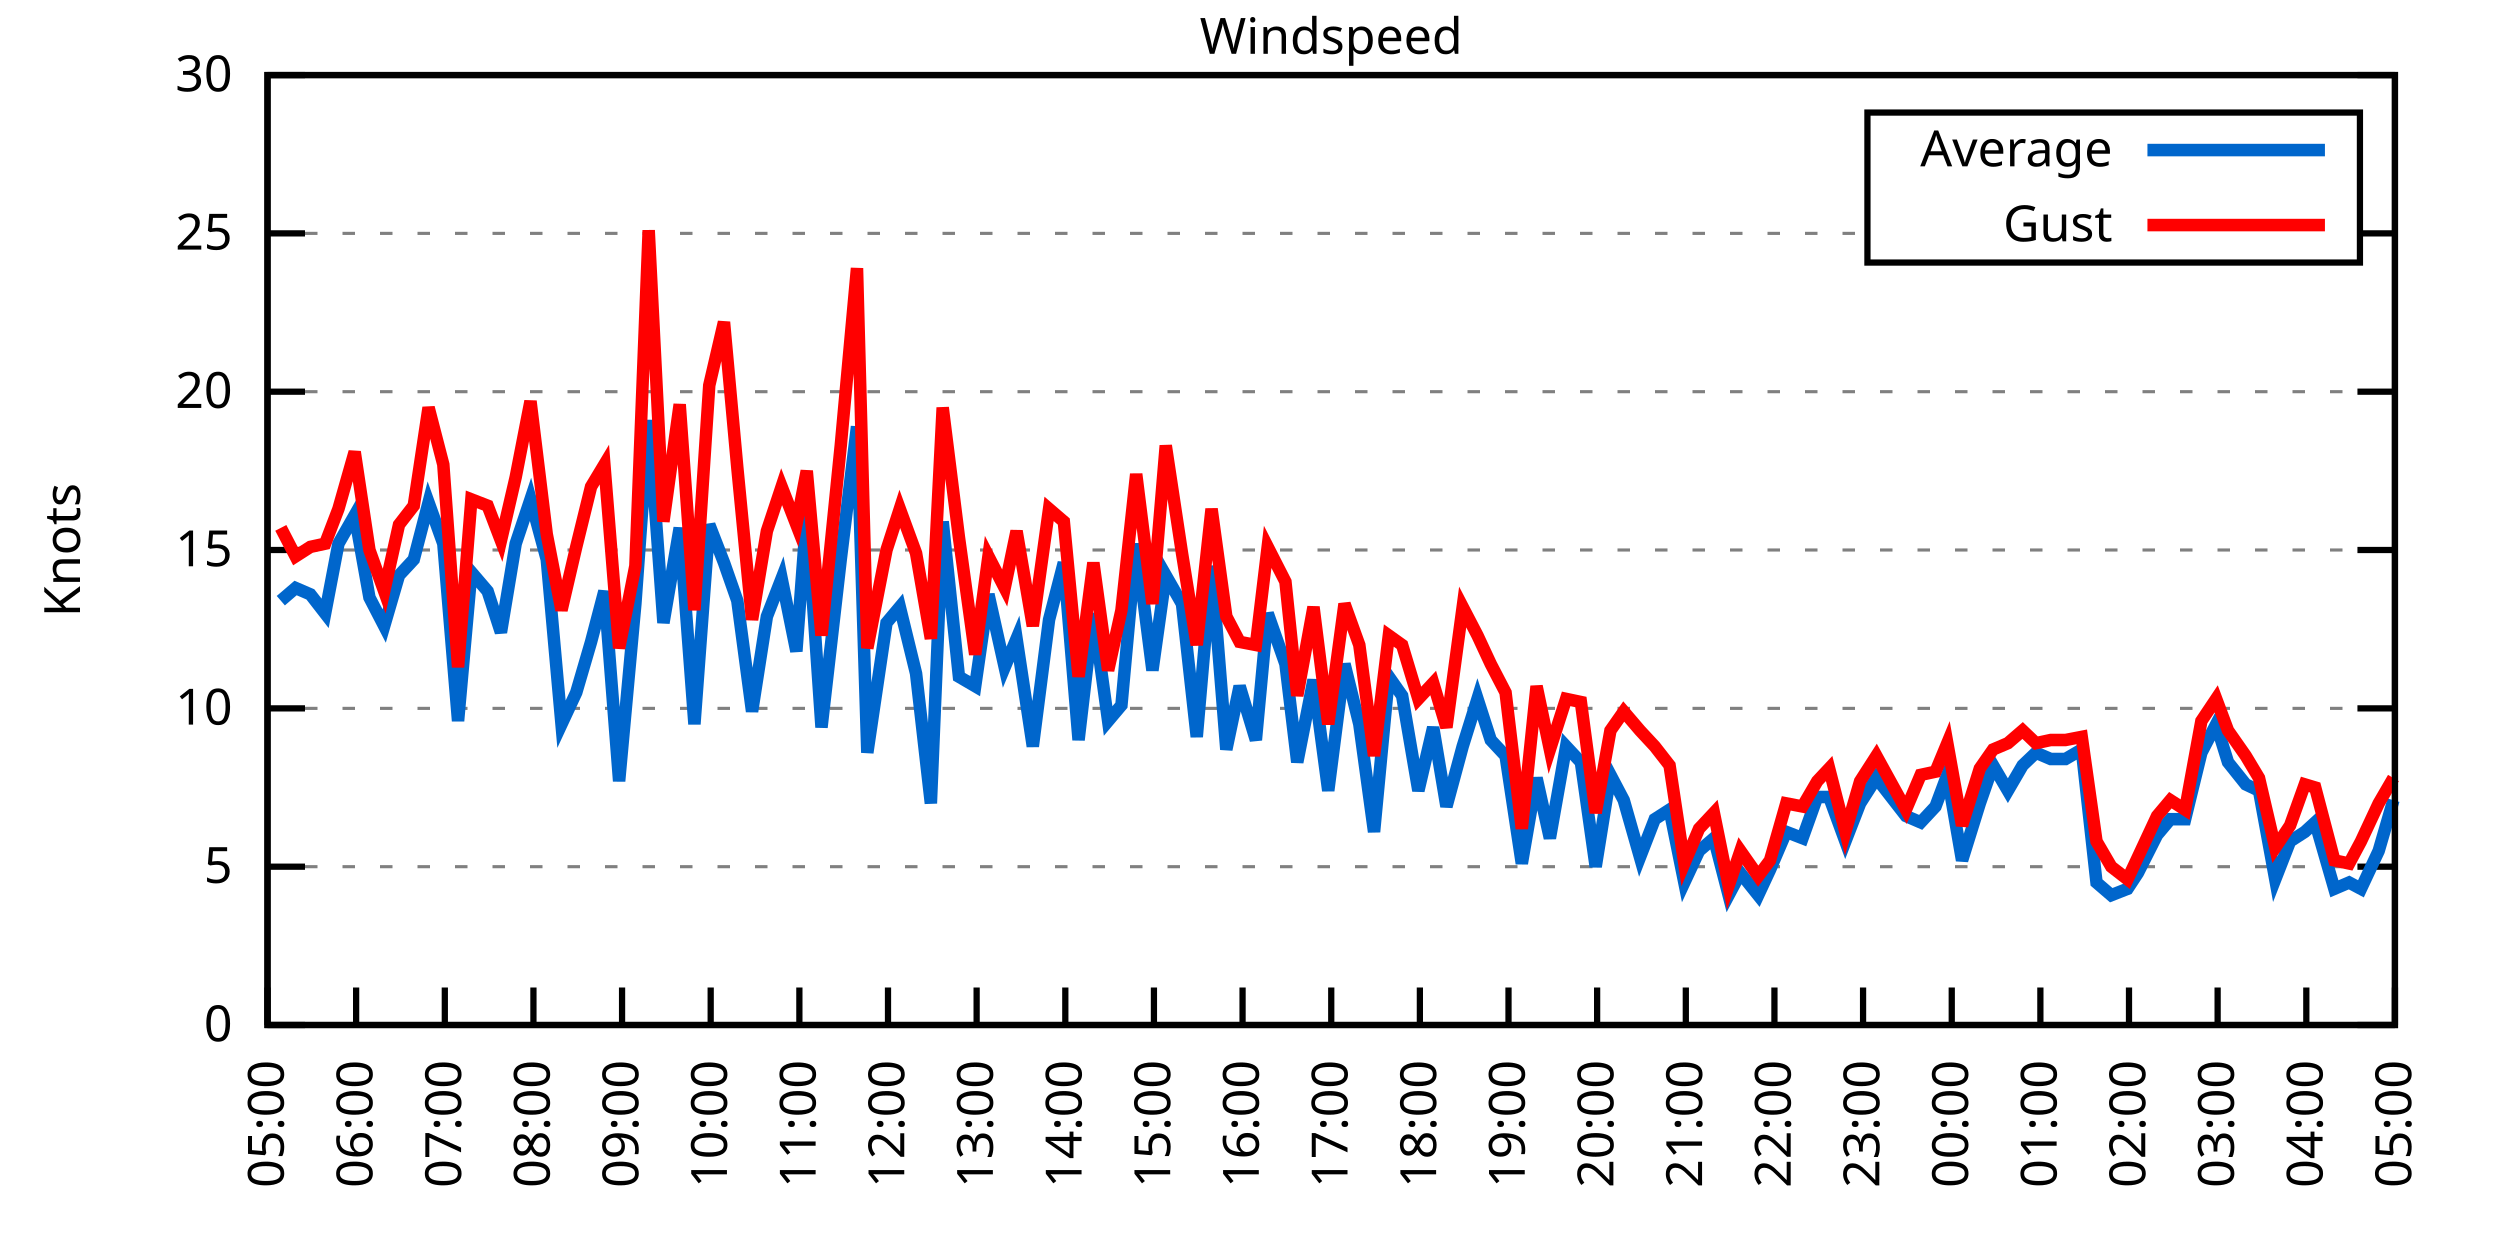
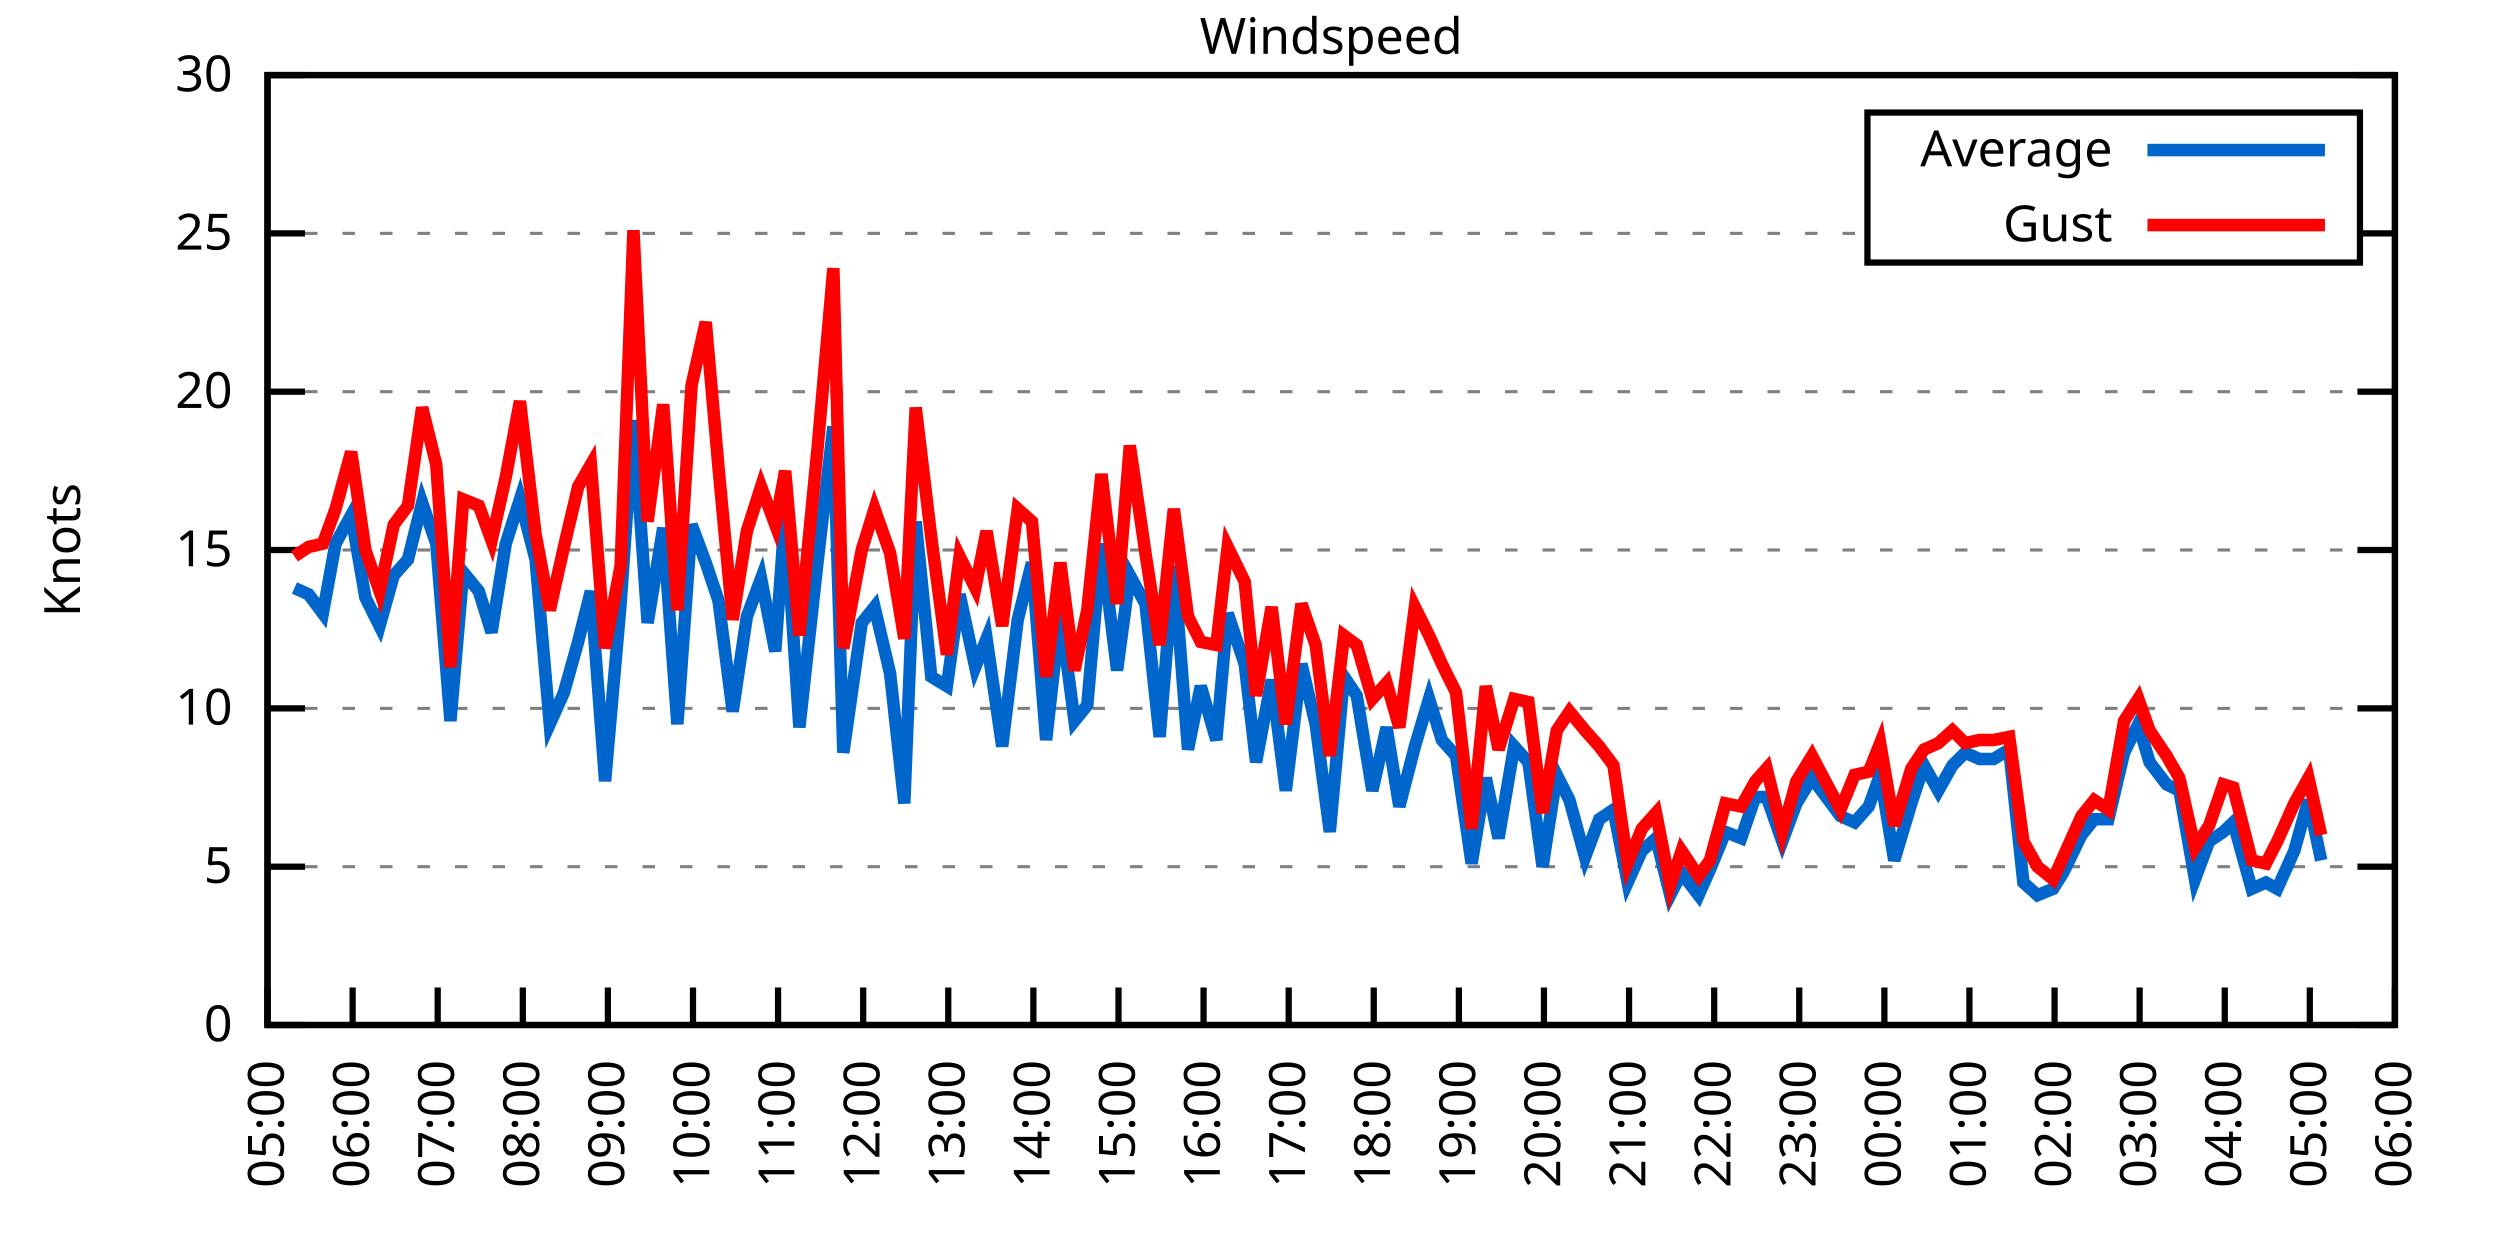
<svg xmlns="http://www.w3.org/2000/svg" xmlns:xlink="http://www.w3.org/1999/xlink" width="400" height="200" viewBox="0 0 400 200">
  <g id="gnuplot_canvas">
    <rect x="0" y="0" width="400" height="200" fill="none" />
    <defs>
      <circle id="gpDot" r="0.5" stroke-width="0.5" stroke="currentColor" />
      <path id="gpPt0" stroke-width="0.333" stroke="currentColor" d="M-1,0 h2 M0,-1 v2" />
      <path id="gpPt1" stroke-width="0.333" stroke="currentColor" d="M-1,-1 L1,1 M1,-1 L-1,1" />
      <path id="gpPt2" stroke-width="0.333" stroke="currentColor" d="M-1,0 L1,0 M0,-1 L0,1 M-1,-1 L1,1 M-1,1 L1,-1" />
      <rect id="gpPt3" stroke-width="0.333" stroke="currentColor" x="-1" y="-1" width="2" height="2" />
      <rect id="gpPt4" stroke-width="0.333" stroke="currentColor" fill="currentColor" x="-1" y="-1" width="2" height="2" />
      <circle id="gpPt5" stroke-width="0.333" stroke="currentColor" cx="0" cy="0" r="1" />
      <use xlink:href="#gpPt5" id="gpPt6" fill="currentColor" stroke="none" />
      <path id="gpPt7" stroke-width="0.333" stroke="currentColor" d="M0,-1.33 L-1.33,0.67 L1.33,0.67 z" />
      <use xlink:href="#gpPt7" id="gpPt8" fill="currentColor" stroke="none" />
      <use xlink:href="#gpPt7" id="gpPt9" stroke="currentColor" transform="rotate(180)" />
      <use xlink:href="#gpPt9" id="gpPt10" fill="currentColor" stroke="none" />
      <use xlink:href="#gpPt3" id="gpPt11" stroke="currentColor" transform="rotate(45)" />
      <use xlink:href="#gpPt11" id="gpPt12" fill="currentColor" stroke="none" />
      <path id="gpPt13" stroke-width="0.333" stroke="currentColor" d="M0,1.330 L1.265,0.411 L0.782,-1.067 L-0.782,-1.076 L-1.265,0.411 z" />
      <use xlink:href="#gpPt13" id="gpPt14" fill="currentColor" stroke="none" />
      <filter id="textbox" filterUnits="objectBoundingBox" x="0" y="0" height="1" width="1">
        <feFlood flood-color="white" flood-opacity="1" result="bgnd" />
        <feComposite in="SourceGraphic" in2="bgnd" operator="atop" />
      </filter>
      <filter id="greybox" filterUnits="objectBoundingBox" x="0" y="0" height="1" width="1">
        <feFlood flood-color="lightgrey" flood-opacity="1" result="grey" />
        <feComposite in="SourceGraphic" in2="grey" operator="atop" />
      </filter>
    </defs>
    <g fill="none" color="white" stroke="currentColor" stroke-width="1.00" stroke-linecap="butt" stroke-linejoin="miter">
</g>
    <g fill="none" color="black" stroke="currentColor" stroke-width="1.00" stroke-linecap="butt" stroke-linejoin="miter">
      <g stroke="none" shape-rendering="crispEdges">
        <polygon fill="rgb(255, 255, 255)" points="42.80,164.00 383.18,164.00 383.18,12.02 42.80,12.02 " />
      </g>
    </g>
    <g fill="none" color="black" stroke="currentColor" stroke-width="1.00" stroke-linecap="butt" stroke-linejoin="miter">
</g>
    <g fill="none" color="black" stroke="black" stroke-width="0.50" stroke-linecap="butt" stroke-linejoin="miter">
</g>
    <g fill="none" color="gray" stroke="currentColor" stroke-width="0.50" stroke-linecap="butt" stroke-linejoin="miter">
      <path stroke="gray" stroke-dasharray="2,4" class="gridline" d="M42.80,164.00 L383.19,164.00  " />
    </g>
    <g fill="none" color="gray" stroke="gray" stroke-width="1.00" stroke-linecap="butt" stroke-linejoin="miter">
</g>
    <g fill="none" color="black" stroke="currentColor" stroke-width="1.00" stroke-linecap="butt" stroke-linejoin="miter">
      <path stroke="black" d="M42.80,164.00 L48.80,164.00 M383.19,164.00 L377.19,164.00  " />
      <g transform="translate(37.20,166.60)" stroke="none" fill="black" font-family="Sans" font-size="8.00" text-anchor="end">
        <text>
          <tspan font-family="Sans"> 0</tspan>
        </text>
      </g>
    </g>
    <g fill="none" color="black" stroke="currentColor" stroke-width="1.00" stroke-linecap="butt" stroke-linejoin="miter">
</g>
    <g fill="none" color="black" stroke="black" stroke-width="0.50" stroke-linecap="butt" stroke-linejoin="miter">
</g>
    <g fill="none" color="gray" stroke="currentColor" stroke-width="0.50" stroke-linecap="butt" stroke-linejoin="miter">
      <path stroke="gray" stroke-dasharray="2,4" class="gridline" d="M42.80,138.67 L383.19,138.67  " />
    </g>
    <g fill="none" color="gray" stroke="gray" stroke-width="1.00" stroke-linecap="butt" stroke-linejoin="miter">
</g>
    <g fill="none" color="black" stroke="currentColor" stroke-width="1.00" stroke-linecap="butt" stroke-linejoin="miter">
      <path stroke="black" d="M42.80,138.67 L48.80,138.67 M383.19,138.67 L377.19,138.67  " />
      <g transform="translate(37.20,141.27)" stroke="none" fill="black" font-family="Sans" font-size="8.00" text-anchor="end">
        <text>
          <tspan font-family="Sans"> 5</tspan>
        </text>
      </g>
    </g>
    <g fill="none" color="black" stroke="currentColor" stroke-width="1.00" stroke-linecap="butt" stroke-linejoin="miter">
</g>
    <g fill="none" color="black" stroke="black" stroke-width="0.50" stroke-linecap="butt" stroke-linejoin="miter">
</g>
    <g fill="none" color="gray" stroke="currentColor" stroke-width="0.50" stroke-linecap="butt" stroke-linejoin="miter">
      <path stroke="gray" stroke-dasharray="2,4" class="gridline" d="M42.80,113.34 L383.19,113.34  " />
    </g>
    <g fill="none" color="gray" stroke="gray" stroke-width="1.00" stroke-linecap="butt" stroke-linejoin="miter">
</g>
    <g fill="none" color="black" stroke="currentColor" stroke-width="1.00" stroke-linecap="butt" stroke-linejoin="miter">
      <path stroke="black" d="M42.80,113.34 L48.80,113.34 M383.19,113.34 L377.19,113.34  " />
      <g transform="translate(37.20,115.94)" stroke="none" fill="black" font-family="Sans" font-size="8.00" text-anchor="end">
        <text>
          <tspan font-family="Sans"> 10</tspan>
        </text>
      </g>
    </g>
    <g fill="none" color="black" stroke="currentColor" stroke-width="1.00" stroke-linecap="butt" stroke-linejoin="miter">
</g>
    <g fill="none" color="black" stroke="black" stroke-width="0.50" stroke-linecap="butt" stroke-linejoin="miter">
</g>
    <g fill="none" color="gray" stroke="currentColor" stroke-width="0.50" stroke-linecap="butt" stroke-linejoin="miter">
      <path stroke="gray" stroke-dasharray="2,4" class="gridline" d="M42.80,88.00 L383.19,88.00  " />
    </g>
    <g fill="none" color="gray" stroke="gray" stroke-width="1.00" stroke-linecap="butt" stroke-linejoin="miter">
</g>
    <g fill="none" color="black" stroke="currentColor" stroke-width="1.00" stroke-linecap="butt" stroke-linejoin="miter">
      <path stroke="black" d="M42.80,88.00 L48.80,88.00 M383.19,88.00 L377.19,88.00  " />
      <g transform="translate(37.20,90.60)" stroke="none" fill="black" font-family="Sans" font-size="8.00" text-anchor="end">
        <text>
          <tspan font-family="Sans"> 15</tspan>
        </text>
      </g>
    </g>
    <g fill="none" color="black" stroke="currentColor" stroke-width="1.00" stroke-linecap="butt" stroke-linejoin="miter">
</g>
    <g fill="none" color="black" stroke="black" stroke-width="0.50" stroke-linecap="butt" stroke-linejoin="miter">
</g>
    <g fill="none" color="gray" stroke="currentColor" stroke-width="0.50" stroke-linecap="butt" stroke-linejoin="miter">
      <path stroke="gray" stroke-dasharray="2,4" class="gridline" d="M42.80,62.67 L383.19,62.67  " />
    </g>
    <g fill="none" color="gray" stroke="gray" stroke-width="1.00" stroke-linecap="butt" stroke-linejoin="miter">
</g>
    <g fill="none" color="black" stroke="currentColor" stroke-width="1.00" stroke-linecap="butt" stroke-linejoin="miter">
      <path stroke="black" d="M42.80,62.67 L48.80,62.67 M383.19,62.67 L377.19,62.67  " />
      <g transform="translate(37.20,65.27)" stroke="none" fill="black" font-family="Sans" font-size="8.00" text-anchor="end">
        <text>
          <tspan font-family="Sans"> 20</tspan>
        </text>
      </g>
    </g>
    <g fill="none" color="black" stroke="currentColor" stroke-width="1.00" stroke-linecap="butt" stroke-linejoin="miter">
</g>
    <g fill="none" color="black" stroke="black" stroke-width="0.50" stroke-linecap="butt" stroke-linejoin="miter">
</g>
    <g fill="none" color="gray" stroke="currentColor" stroke-width="0.50" stroke-linecap="butt" stroke-linejoin="miter">
      <path stroke="gray" stroke-dasharray="2,4" class="gridline" d="M42.80,37.34 L298.79,37.34 M377.59,37.34 L383.19,37.34  " />
    </g>
    <g fill="none" color="gray" stroke="gray" stroke-width="1.00" stroke-linecap="butt" stroke-linejoin="miter">
</g>
    <g fill="none" color="black" stroke="currentColor" stroke-width="1.00" stroke-linecap="butt" stroke-linejoin="miter">
      <path stroke="black" d="M42.80,37.34 L48.80,37.34 M383.19,37.34 L377.19,37.34  " />
      <g transform="translate(37.20,39.94)" stroke="none" fill="black" font-family="Sans" font-size="8.00" text-anchor="end">
        <text>
          <tspan font-family="Sans"> 25</tspan>
        </text>
      </g>
    </g>
    <g fill="none" color="black" stroke="currentColor" stroke-width="1.00" stroke-linecap="butt" stroke-linejoin="miter">
</g>
    <g fill="none" color="black" stroke="black" stroke-width="0.50" stroke-linecap="butt" stroke-linejoin="miter">
</g>
    <g fill="none" color="gray" stroke="currentColor" stroke-width="0.50" stroke-linecap="butt" stroke-linejoin="miter">
      <path stroke="gray" stroke-dasharray="2,4" class="gridline" d="M42.80,12.01 L383.19,12.01  " />
    </g>
    <g fill="none" color="gray" stroke="gray" stroke-width="1.00" stroke-linecap="butt" stroke-linejoin="miter">
</g>
    <g fill="none" color="black" stroke="currentColor" stroke-width="1.00" stroke-linecap="butt" stroke-linejoin="miter">
      <path stroke="black" d="M42.80,12.01 L48.80,12.01 M383.19,12.01 L377.19,12.01  " />
      <g transform="translate(37.20,14.61)" stroke="none" fill="black" font-family="Sans" font-size="8.00" text-anchor="end">
        <text>
          <tspan font-family="Sans"> 30</tspan>
        </text>
      </g>
    </g>
    <g fill="none" color="black" stroke="currentColor" stroke-width="1.00" stroke-linecap="butt" stroke-linejoin="miter">
      <path stroke="black" d="M42.80,164.00 L42.80,158.00  " />
      <g transform="translate(45.40,169.60) rotate(270.00)" stroke="none" fill="black" font-family="Sans" font-size="8.00" text-anchor="end">
        <text>
          <tspan font-family="Sans">05:00</tspan>
        </text>
      </g>
    </g>
    <g fill="none" color="black" stroke="currentColor" stroke-width="1.00" stroke-linecap="butt" stroke-linejoin="miter">
-       <path stroke="black" d="M56.98,164.00 L56.98,158.00  " />
-       <g transform="translate(59.58,169.60) rotate(270.00)" stroke="none" fill="black" font-family="Sans" font-size="8.00" text-anchor="end">
+       <path stroke="black" d="M56.42,164.00 L56.42,158.00  " />
+       <g transform="translate(59.02,169.60) rotate(270.00)" stroke="none" fill="black" font-family="Sans" font-size="8.00" text-anchor="end">
        <text>
          <tspan font-family="Sans">06:00</tspan>
        </text>
      </g>
    </g>
    <g fill="none" color="black" stroke="currentColor" stroke-width="1.00" stroke-linecap="butt" stroke-linejoin="miter">
-       <path stroke="black" d="M71.17,164.00 L71.17,158.00  " />
-       <g transform="translate(73.77,169.60) rotate(270.00)" stroke="none" fill="black" font-family="Sans" font-size="8.00" text-anchor="end">
+       <path stroke="black" d="M70.03,164.00 L70.03,158.00  " />
+       <g transform="translate(72.63,169.60) rotate(270.00)" stroke="none" fill="black" font-family="Sans" font-size="8.00" text-anchor="end">
        <text>
          <tspan font-family="Sans">07:00</tspan>
        </text>
      </g>
    </g>
    <g fill="none" color="black" stroke="currentColor" stroke-width="1.00" stroke-linecap="butt" stroke-linejoin="miter">
-       <path stroke="black" d="M85.35,164.00 L85.35,158.00  " />
-       <g transform="translate(87.95,169.60) rotate(270.00)" stroke="none" fill="black" font-family="Sans" font-size="8.00" text-anchor="end">
+       <path stroke="black" d="M83.65,164.00 L83.65,158.00  " />
+       <g transform="translate(86.25,169.60) rotate(270.00)" stroke="none" fill="black" font-family="Sans" font-size="8.00" text-anchor="end">
        <text>
          <tspan font-family="Sans">08:00</tspan>
        </text>
      </g>
    </g>
    <g fill="none" color="black" stroke="currentColor" stroke-width="1.00" stroke-linecap="butt" stroke-linejoin="miter">
-       <path stroke="black" d="M99.53,164.00 L99.53,158.00  " />
-       <g transform="translate(102.13,169.60) rotate(270.00)" stroke="none" fill="black" font-family="Sans" font-size="8.00" text-anchor="end">
+       <path stroke="black" d="M97.26,164.00 L97.26,158.00  " />
+       <g transform="translate(99.86,169.60) rotate(270.00)" stroke="none" fill="black" font-family="Sans" font-size="8.00" text-anchor="end">
        <text>
          <tspan font-family="Sans">09:00</tspan>
        </text>
      </g>
    </g>
    <g fill="none" color="black" stroke="currentColor" stroke-width="1.00" stroke-linecap="butt" stroke-linejoin="miter">
-       <path stroke="black" d="M113.71,164.00 L113.71,158.00  " />
-       <g transform="translate(116.31,169.60) rotate(270.00)" stroke="none" fill="black" font-family="Sans" font-size="8.00" text-anchor="end">
+       <path stroke="black" d="M110.88,164.00 L110.88,158.00  " />
+       <g transform="translate(113.48,169.60) rotate(270.00)" stroke="none" fill="black" font-family="Sans" font-size="8.00" text-anchor="end">
        <text>
          <tspan font-family="Sans">10:00</tspan>
        </text>
      </g>
    </g>
    <g fill="none" color="black" stroke="currentColor" stroke-width="1.00" stroke-linecap="butt" stroke-linejoin="miter">
-       <path stroke="black" d="M127.90,164.00 L127.90,158.00  " />
-       <g transform="translate(130.50,169.60) rotate(270.00)" stroke="none" fill="black" font-family="Sans" font-size="8.00" text-anchor="end">
+       <path stroke="black" d="M124.49,164.00 L124.49,158.00  " />
+       <g transform="translate(127.09,169.60) rotate(270.00)" stroke="none" fill="black" font-family="Sans" font-size="8.00" text-anchor="end">
        <text>
          <tspan font-family="Sans">11:00</tspan>
        </text>
      </g>
    </g>
    <g fill="none" color="black" stroke="currentColor" stroke-width="1.00" stroke-linecap="butt" stroke-linejoin="miter">
-       <path stroke="black" d="M142.08,164.00 L142.08,158.00  " />
-       <g transform="translate(144.68,169.60) rotate(270.00)" stroke="none" fill="black" font-family="Sans" font-size="8.00" text-anchor="end">
+       <path stroke="black" d="M138.11,164.00 L138.11,158.00  " />
+       <g transform="translate(140.71,169.60) rotate(270.00)" stroke="none" fill="black" font-family="Sans" font-size="8.00" text-anchor="end">
        <text>
          <tspan font-family="Sans">12:00</tspan>
        </text>
      </g>
    </g>
    <g fill="none" color="black" stroke="currentColor" stroke-width="1.00" stroke-linecap="butt" stroke-linejoin="miter">
-       <path stroke="black" d="M156.26,164.00 L156.26,158.00  " />
-       <g transform="translate(158.86,169.60) rotate(270.00)" stroke="none" fill="black" font-family="Sans" font-size="8.00" text-anchor="end">
+       <path stroke="black" d="M151.72,164.00 L151.72,158.00  " />
+       <g transform="translate(154.32,169.60) rotate(270.00)" stroke="none" fill="black" font-family="Sans" font-size="8.00" text-anchor="end">
        <text>
          <tspan font-family="Sans">13:00</tspan>
        </text>
      </g>
    </g>
    <g fill="none" color="black" stroke="currentColor" stroke-width="1.00" stroke-linecap="butt" stroke-linejoin="miter">
-       <path stroke="black" d="M170.45,164.00 L170.45,158.00  " />
-       <g transform="translate(173.05,169.60) rotate(270.00)" stroke="none" fill="black" font-family="Sans" font-size="8.00" text-anchor="end">
+       <path stroke="black" d="M165.34,164.00 L165.34,158.00  " />
+       <g transform="translate(167.94,169.60) rotate(270.00)" stroke="none" fill="black" font-family="Sans" font-size="8.00" text-anchor="end">
        <text>
          <tspan font-family="Sans">14:00</tspan>
        </text>
      </g>
    </g>
    <g fill="none" color="black" stroke="currentColor" stroke-width="1.00" stroke-linecap="butt" stroke-linejoin="miter">
-       <path stroke="black" d="M184.63,164.00 L184.63,158.00  " />
-       <g transform="translate(187.23,169.60) rotate(270.00)" stroke="none" fill="black" font-family="Sans" font-size="8.00" text-anchor="end">
+       <path stroke="black" d="M178.96,164.00 L178.96,158.00  " />
+       <g transform="translate(181.56,169.60) rotate(270.00)" stroke="none" fill="black" font-family="Sans" font-size="8.00" text-anchor="end">
        <text>
          <tspan font-family="Sans">15:00</tspan>
        </text>
      </g>
    </g>
    <g fill="none" color="black" stroke="currentColor" stroke-width="1.00" stroke-linecap="butt" stroke-linejoin="miter">
-       <path stroke="black" d="M198.81,164.00 L198.81,158.00  " />
-       <g transform="translate(201.41,169.60) rotate(270.00)" stroke="none" fill="black" font-family="Sans" font-size="8.00" text-anchor="end">
+       <path stroke="black" d="M192.57,164.00 L192.57,158.00  " />
+       <g transform="translate(195.17,169.60) rotate(270.00)" stroke="none" fill="black" font-family="Sans" font-size="8.00" text-anchor="end">
        <text>
          <tspan font-family="Sans">16:00</tspan>
        </text>
      </g>
    </g>
    <g fill="none" color="black" stroke="currentColor" stroke-width="1.00" stroke-linecap="butt" stroke-linejoin="miter">
-       <path stroke="black" d="M213.00,164.00 L213.00,158.00  " />
-       <g transform="translate(215.60,169.60) rotate(270.00)" stroke="none" fill="black" font-family="Sans" font-size="8.00" text-anchor="end">
+       <path stroke="black" d="M206.19,164.00 L206.19,158.00  " />
+       <g transform="translate(208.79,169.60) rotate(270.00)" stroke="none" fill="black" font-family="Sans" font-size="8.00" text-anchor="end">
        <text>
          <tspan font-family="Sans">17:00</tspan>
        </text>
      </g>
    </g>
    <g fill="none" color="black" stroke="currentColor" stroke-width="1.00" stroke-linecap="butt" stroke-linejoin="miter">
-       <path stroke="black" d="M227.18,164.00 L227.18,158.00  " />
-       <g transform="translate(229.78,169.60) rotate(270.00)" stroke="none" fill="black" font-family="Sans" font-size="8.00" text-anchor="end">
+       <path stroke="black" d="M219.80,164.00 L219.80,158.00  " />
+       <g transform="translate(222.40,169.60) rotate(270.00)" stroke="none" fill="black" font-family="Sans" font-size="8.00" text-anchor="end">
        <text>
          <tspan font-family="Sans">18:00</tspan>
        </text>
      </g>
    </g>
    <g fill="none" color="black" stroke="currentColor" stroke-width="1.00" stroke-linecap="butt" stroke-linejoin="miter">
-       <path stroke="black" d="M241.36,164.00 L241.36,158.00  " />
-       <g transform="translate(243.96,169.60) rotate(270.00)" stroke="none" fill="black" font-family="Sans" font-size="8.00" text-anchor="end">
+       <path stroke="black" d="M233.42,164.00 L233.42,158.00  " />
+       <g transform="translate(236.02,169.60) rotate(270.00)" stroke="none" fill="black" font-family="Sans" font-size="8.00" text-anchor="end">
        <text>
          <tspan font-family="Sans">19:00</tspan>
        </text>
      </g>
    </g>
    <g fill="none" color="black" stroke="currentColor" stroke-width="1.00" stroke-linecap="butt" stroke-linejoin="miter">
-       <path stroke="black" d="M255.54,164.00 L255.54,158.00  " />
-       <g transform="translate(258.14,169.60) rotate(270.00)" stroke="none" fill="black" font-family="Sans" font-size="8.00" text-anchor="end">
+       <path stroke="black" d="M247.03,164.00 L247.03,158.00  " />
+       <g transform="translate(249.63,169.60) rotate(270.00)" stroke="none" fill="black" font-family="Sans" font-size="8.00" text-anchor="end">
        <text>
          <tspan font-family="Sans">20:00</tspan>
        </text>
      </g>
    </g>
    <g fill="none" color="black" stroke="currentColor" stroke-width="1.00" stroke-linecap="butt" stroke-linejoin="miter">
-       <path stroke="black" d="M269.73,164.00 L269.73,158.00  " />
-       <g transform="translate(272.33,169.60) rotate(270.00)" stroke="none" fill="black" font-family="Sans" font-size="8.00" text-anchor="end">
+       <path stroke="black" d="M260.65,164.00 L260.65,158.00  " />
+       <g transform="translate(263.25,169.60) rotate(270.00)" stroke="none" fill="black" font-family="Sans" font-size="8.00" text-anchor="end">
        <text>
          <tspan font-family="Sans">21:00</tspan>
        </text>
      </g>
    </g>
    <g fill="none" color="black" stroke="currentColor" stroke-width="1.00" stroke-linecap="butt" stroke-linejoin="miter">
-       <path stroke="black" d="M283.91,164.00 L283.91,158.00  " />
-       <g transform="translate(286.51,169.60) rotate(270.00)" stroke="none" fill="black" font-family="Sans" font-size="8.00" text-anchor="end">
+       <path stroke="black" d="M274.27,164.00 L274.27,158.00  " />
+       <g transform="translate(276.87,169.60) rotate(270.00)" stroke="none" fill="black" font-family="Sans" font-size="8.00" text-anchor="end">
        <text>
          <tspan font-family="Sans">22:00</tspan>
        </text>
      </g>
    </g>
    <g fill="none" color="black" stroke="currentColor" stroke-width="1.00" stroke-linecap="butt" stroke-linejoin="miter">
-       <path stroke="black" d="M298.09,164.00 L298.09,158.00  " />
-       <g transform="translate(300.69,169.60) rotate(270.00)" stroke="none" fill="black" font-family="Sans" font-size="8.00" text-anchor="end">
+       <path stroke="black" d="M287.88,164.00 L287.88,158.00  " />
+       <g transform="translate(290.48,169.60) rotate(270.00)" stroke="none" fill="black" font-family="Sans" font-size="8.00" text-anchor="end">
        <text>
          <tspan font-family="Sans">23:00</tspan>
        </text>
      </g>
    </g>
    <g fill="none" color="black" stroke="currentColor" stroke-width="1.00" stroke-linecap="butt" stroke-linejoin="miter">
-       <path stroke="black" d="M312.28,164.00 L312.28,158.00  " />
-       <g transform="translate(314.88,169.60) rotate(270.00)" stroke="none" fill="black" font-family="Sans" font-size="8.00" text-anchor="end">
+       <path stroke="black" d="M301.50,164.00 L301.50,158.00  " />
+       <g transform="translate(304.10,169.60) rotate(270.00)" stroke="none" fill="black" font-family="Sans" font-size="8.00" text-anchor="end">
        <text>
          <tspan font-family="Sans">00:00</tspan>
        </text>
      </g>
    </g>
    <g fill="none" color="black" stroke="currentColor" stroke-width="1.00" stroke-linecap="butt" stroke-linejoin="miter">
-       <path stroke="black" d="M326.46,164.00 L326.46,158.00  " />
-       <g transform="translate(329.06,169.60) rotate(270.00)" stroke="none" fill="black" font-family="Sans" font-size="8.00" text-anchor="end">
+       <path stroke="black" d="M315.11,164.00 L315.11,158.00  " />
+       <g transform="translate(317.71,169.60) rotate(270.00)" stroke="none" fill="black" font-family="Sans" font-size="8.00" text-anchor="end">
        <text>
          <tspan font-family="Sans">01:00</tspan>
        </text>
      </g>
    </g>
    <g fill="none" color="black" stroke="currentColor" stroke-width="1.00" stroke-linecap="butt" stroke-linejoin="miter">
-       <path stroke="black" d="M340.64,164.00 L340.64,158.00  " />
-       <g transform="translate(343.24,169.60) rotate(270.00)" stroke="none" fill="black" font-family="Sans" font-size="8.00" text-anchor="end">
+       <path stroke="black" d="M328.73,164.00 L328.73,158.00  " />
+       <g transform="translate(331.33,169.60) rotate(270.00)" stroke="none" fill="black" font-family="Sans" font-size="8.00" text-anchor="end">
        <text>
          <tspan font-family="Sans">02:00</tspan>
        </text>
      </g>
    </g>
    <g fill="none" color="black" stroke="currentColor" stroke-width="1.00" stroke-linecap="butt" stroke-linejoin="miter">
-       <path stroke="black" d="M354.82,164.00 L354.82,158.00  " />
-       <g transform="translate(357.42,169.60) rotate(270.00)" stroke="none" fill="black" font-family="Sans" font-size="8.00" text-anchor="end">
+       <path stroke="black" d="M342.34,164.00 L342.34,158.00  " />
+       <g transform="translate(344.94,169.60) rotate(270.00)" stroke="none" fill="black" font-family="Sans" font-size="8.00" text-anchor="end">
        <text>
          <tspan font-family="Sans">03:00</tspan>
        </text>
      </g>
    </g>
    <g fill="none" color="black" stroke="currentColor" stroke-width="1.00" stroke-linecap="butt" stroke-linejoin="miter">
-       <path stroke="black" d="M369.01,164.00 L369.01,158.00  " />
-       <g transform="translate(371.61,169.60) rotate(270.00)" stroke="none" fill="black" font-family="Sans" font-size="8.00" text-anchor="end">
+       <path stroke="black" d="M355.96,164.00 L355.96,158.00  " />
+       <g transform="translate(358.56,169.60) rotate(270.00)" stroke="none" fill="black" font-family="Sans" font-size="8.00" text-anchor="end">
        <text>
          <tspan font-family="Sans">04:00</tspan>
+         </text>
+       </g>
+     </g>
+     <g fill="none" color="black" stroke="currentColor" stroke-width="1.00" stroke-linecap="butt" stroke-linejoin="miter">
+       <path stroke="black" d="M369.57,164.00 L369.57,158.00  " />
+       <g transform="translate(372.17,169.60) rotate(270.00)" stroke="none" fill="black" font-family="Sans" font-size="8.00" text-anchor="end">
+         <text>
+           <tspan font-family="Sans">05:00</tspan>
        </text>
      </g>
    </g>
    <g fill="none" color="black" stroke="currentColor" stroke-width="1.00" stroke-linecap="butt" stroke-linejoin="miter">
      <path stroke="black" d="M383.19,164.00 L383.19,158.00  " />
      <g transform="translate(385.79,169.60) rotate(270.00)" stroke="none" fill="black" font-family="Sans" font-size="8.00" text-anchor="end">
        <text>
-           <tspan font-family="Sans">05:00</tspan>
+           <tspan font-family="Sans">06:00</tspan>
        </text>
      </g>
    </g>
    <g fill="none" color="black" stroke="currentColor" stroke-width="1.00" stroke-linecap="butt" stroke-linejoin="miter">
</g>
    <g fill="none" color="black" stroke="currentColor" stroke-width="1.00" stroke-linecap="butt" stroke-linejoin="miter">
      <path stroke="black" d="M42.80,12.01 L42.80,164.00 L383.19,164.00 L383.19,12.01 L42.80,12.01 Z  " />
    </g>
    <g fill="none" color="black" stroke="currentColor" stroke-width="1.00" stroke-linecap="butt" stroke-linejoin="miter">
</g>
    <g fill="none" color="black" stroke="currentColor" stroke-width="1.00" stroke-linecap="butt" stroke-linejoin="miter">
      <path stroke="black" d="M298.79,42.01 L298.79,18.01 L377.59,18.01 L377.59,42.01 L298.79,42.01 Z  " />
    </g>
    <g id="Windspeed_plot_1">
      <g fill="none" color="white" stroke="black" stroke-width="2.00" stroke-linecap="butt" stroke-linejoin="miter">
</g>
      <g fill="none" color="black" stroke="currentColor" stroke-width="2.00" stroke-linecap="butt" stroke-linejoin="miter">
        <g transform="translate(337.99,26.61)" stroke="none" fill="black" font-family="Sans" font-size="8.00" text-anchor="end">
          <text>
            <tspan font-family="Sans">Average</tspan>
          </text>
        </g>
      </g>
      <g fill="none" color="black" stroke="currentColor" stroke-width="2.00" stroke-linecap="butt" stroke-linejoin="miter">
-         <path stroke="rgb(  0, 102, 204)" d="M343.59,24.01 L371.99,24.01 M44.93,96.11 L47.29,94.08 L49.66,95.10 L52.02,98.14 L54.15,86.99 L56.75,82.43   L59.11,95.60 L61.47,100.16 L63.84,92.06 L66.20,89.52 L68.57,80.41 L70.93,86.99 L73.29,115.36 L75.42,91.55   L78.02,94.59 L80.15,101.18 L82.51,86.99 L84.88,79.90 L87.48,89.52 L89.84,115.87 L92.20,110.80 L94.57,102.70   L96.70,94.59 L99.06,124.99 L101.66,96.62 L103.79,67.23 L106.15,99.66 L108.75,84.46 L111.11,115.87 L113.48,83.95   L115.84,90.03 L117.97,96.11 L120.33,113.84 L122.70,98.64 L125.06,92.56 L127.42,104.22 L129.08,81.93 L131.44,116.38   L134.52,89.52 L137.12,68.25 L138.77,120.43 L141.84,99.66 L143.97,97.12 L146.57,107.76 L148.94,128.54 L150.83,83.45   L153.43,108.27 L156.03,109.79 L158.15,95.10 L160.75,106.75 L162.65,102.19 L165.25,119.42 L167.85,99.15 L170.21,90.03   L172.57,118.40 L174.94,98.14 L177.30,115.36 L179.43,112.83 L181.79,86.99 L184.39,107.26 L186.52,92.06 L189.12,96.62   L191.48,117.90 L193.85,90.54 L196.21,119.92 L198.34,109.79 L200.94,118.40 L202.83,98.14 L205.67,106.24 L207.56,121.95   L210.16,108.78 L212.52,126.51 L215.12,106.24 L217.49,115.87 L219.85,133.10 L222.21,108.27 L224.34,111.31 L226.94,126.51   L229.31,116.38 L231.43,129.04 L234.03,119.42 L236.40,111.82 L238.52,118.40 L240.89,120.94 L243.49,138.16 L245.85,124.48   L247.98,134.11 L250.58,119.42 L252.94,121.95 L255.31,138.67 L257.67,123.98 L259.80,128.03 L262.40,137.15 L264.76,131.07   L267.13,129.55 L269.49,141.20 L271.85,136.14 L274.22,134.11 L276.58,143.23 L278.47,139.68 L281.31,143.23 L283.20,139.17   L285.80,133.10 L288.40,134.11 L290.76,127.52 L292.66,127.52 L295.26,134.62 L297.62,128.54 L300.22,124.48 L304.95,130.56   L307.31,131.58 L309.68,129.04 L311.57,123.98 L313.93,137.66 L316.77,128.54 L318.89,122.46 L321.26,126.51 L323.62,122.46   L325.75,120.43 L328.11,121.44 L330.48,121.44 L333.08,119.92 L335.44,141.20 L337.80,143.23 L340.40,142.21 L342.06,139.68   L345.13,133.60 L347.26,131.07 L349.62,131.07 L352.22,120.43 L354.59,115.87 L356.48,121.95 L359.32,125.50 L361.44,126.51   L364.04,140.69 L366.41,134.62 L368.77,133.10 L370.43,131.58 L373.50,142.21 L375.86,141.20 L377.75,142.21 L380.59,136.14   L382.95,128.03  " />
+         <path stroke="rgb(  0, 102, 204)" d="M343.59,24.01 L371.99,24.01 M47.11,94.08 L49.38,95.10 L51.65,98.14 L53.69,86.99 L56.19,82.43 L58.46,95.60   L60.73,100.16 L63.00,92.06 L65.27,89.52 L67.54,80.41 L69.80,86.99 L72.07,115.36 L74.12,91.55 L76.61,94.59   L78.65,101.18 L80.92,86.99 L83.19,79.90 L85.69,89.52 L87.96,115.87 L90.23,110.80 L92.50,102.70 L94.54,94.59   L96.81,124.99 L99.30,96.62 L101.35,67.23 L103.62,99.66 L106.11,84.46 L108.38,115.87 L110.65,83.95 L112.92,90.03   L114.96,96.11 L117.23,113.84 L119.50,98.64 L121.77,92.56 L124.04,104.22 L125.63,81.93 L127.90,116.38 L130.85,89.52   L133.34,68.25 L134.93,120.43 L137.88,99.66 L139.92,97.12 L142.42,107.76 L144.69,128.54 L146.51,83.45 L149.00,108.27   L151.50,109.79 L153.54,95.10 L156.04,106.75 L157.85,102.19 L160.35,119.42 L162.84,99.15 L165.11,90.03 L167.38,118.40   L169.65,98.14 L171.92,115.36 L173.96,112.83 L176.23,86.99 L178.73,107.26 L180.77,92.06 L183.27,96.62 L185.54,117.90   L187.81,90.54 L190.08,119.92 L192.12,109.79 L194.61,118.40 L196.43,98.14 L199.15,106.24 L200.97,121.95 L203.46,108.78   L205.73,126.51 L208.23,106.24 L210.50,115.87 L212.77,133.10 L215.04,108.27 L217.08,111.31 L219.58,126.51 L221.85,116.38   L223.89,129.04 L226.38,119.42 L228.65,111.82 L230.70,118.40 L232.96,120.94 L235.46,138.16 L237.73,124.48 L239.77,134.11   L242.27,119.42 L244.54,121.95 L246.81,138.67 L249.08,123.98 L251.12,128.03 L253.61,137.15 L255.88,131.07 L258.15,129.55   L260.42,141.20 L262.69,136.14 L264.96,134.11 L267.23,143.23 L269.05,139.68 L271.77,143.23 L273.58,139.17 L276.08,133.10   L278.58,134.11 L280.85,127.52 L282.66,127.52 L285.16,134.62 L287.43,128.54 L289.92,124.48 L294.46,130.56 L296.73,131.58   L299.00,129.04 L300.82,123.98 L303.08,137.66 L305.81,128.54 L307.85,122.46 L310.12,126.51 L312.39,122.46 L314.43,120.43   L316.70,121.44 L318.97,121.44 L321.47,119.92 L323.74,141.20 L326.00,143.23 L328.50,142.21 L330.09,139.68 L333.04,133.60   L335.08,131.07 L337.35,131.07 L339.85,120.43 L342.12,115.87 L343.93,121.95 L346.65,125.50 L348.70,126.51 L351.19,140.69   L353.46,134.62 L355.73,133.10 L357.32,131.58 L360.27,142.21 L362.54,141.20 L364.36,142.21 L367.08,136.14 L369.35,128.03   L371.39,137.66  " />
      </g>
    </g>
    <g id="Windspeed_plot_2">
      <g fill="none" color="black" stroke="currentColor" stroke-width="2.00" stroke-linecap="butt" stroke-linejoin="miter">
        <g transform="translate(337.99,38.61)" stroke="none" fill="black" font-family="Sans" font-size="8.00" text-anchor="end">
          <text>
            <tspan font-family="Sans">Gust</tspan>
          </text>
        </g>
      </g>
      <g fill="none" color="black" stroke="currentColor" stroke-width="2.00" stroke-linecap="butt" stroke-linejoin="miter">
-         <path stroke="rgb(255,   0,   0)" d="M343.59,36.01 L371.99,36.01 M44.93,84.46 L47.29,89.02 L49.66,87.50 L52.02,86.99 L54.15,81.42 L56.75,72.30   L59.11,88.00 L61.47,94.59 L63.84,83.95 L66.20,80.91 L68.57,65.21 L70.93,74.33 L73.29,106.75 L75.42,79.90   L78.02,80.91 L80.15,86.49 L82.51,76.35 L84.88,64.19 L87.48,85.47 L89.84,97.63 L92.20,87.50 L94.57,77.87   L96.70,74.33 L99.06,103.71 L101.66,90.54 L103.79,36.84 L106.15,83.45 L108.75,64.70 L111.11,97.63 L113.48,61.66   L115.84,51.53 L117.97,74.83 L120.33,99.15 L122.70,84.97 L125.06,77.87 L127.42,83.95 L129.08,75.34 L131.44,101.68   L134.52,71.29 L137.12,42.91 L138.77,103.71 L141.84,88.00 L143.97,81.42 L146.57,88.51 L148.94,102.19 L150.83,65.21   L153.43,85.98 L156.03,104.72 L158.15,89.02 L160.75,94.08 L162.65,84.97 L165.25,100.16 L167.85,81.42 L170.21,83.45   L172.57,108.27 L174.94,90.03 L177.30,107.26 L179.43,97.63 L181.79,75.85 L184.39,96.62 L186.52,71.29 L189.12,88.51   L191.48,103.20 L193.85,81.42 L196.21,98.64 L198.34,102.70 L200.94,103.20 L202.83,87.50 L205.67,93.07 L207.56,111.31   L210.16,97.12 L212.52,115.87 L215.12,96.62 L217.49,103.20 L219.85,120.94 L222.21,101.68 L224.34,103.20 L226.94,111.82   L229.31,109.28 L231.43,116.38 L234.03,97.12 L236.40,101.68 L238.52,106.24 L240.89,110.80 L243.49,132.59 L245.85,109.79   L247.98,119.92 L250.58,111.82 L252.94,112.32 L255.31,130.06 L257.67,116.88 L259.80,113.84 L262.40,116.88 L264.76,119.42   L267.13,122.46 L269.49,138.16 L271.85,132.59 L274.22,130.06 L276.58,141.71 L278.47,136.14 L281.31,140.19 L283.20,137.66   L285.80,128.54 L288.40,129.04 L290.76,124.99 L292.66,122.96 L295.26,133.10 L297.62,124.99 L300.22,120.94 L304.95,129.55   L307.31,123.98 L309.68,123.47 L311.57,118.91 L313.93,132.08 L316.77,122.96 L318.89,119.92 L321.26,118.91 L323.62,116.88   L325.75,118.91 L328.11,118.40 L330.48,118.40 L333.08,117.90 L335.44,134.62 L337.80,138.67 L340.40,140.69 L342.06,137.15   L345.13,130.56 L347.26,128.03 L349.62,129.55 L352.22,115.36 L354.59,111.82 L356.48,116.88 L359.32,120.94 L361.44,124.48   L364.04,135.63 L366.41,132.08 L368.77,125.50 L370.43,126.00 L373.50,137.66 L375.86,138.16 L377.75,134.62 L380.59,128.54   L382.95,124.48  " />
+         <path stroke="rgb(255,   0,   0)" d="M343.59,36.01 L371.99,36.01 M47.11,89.02 L49.38,87.50 L51.65,86.99 L53.69,81.42 L56.19,72.30 L58.46,88.00   L60.73,94.59 L63.00,83.95 L65.27,80.91 L67.54,65.21 L69.80,74.33 L72.07,106.75 L74.12,79.90 L76.61,80.91   L78.65,86.49 L80.92,76.35 L83.19,64.19 L85.69,85.47 L87.96,97.63 L90.23,87.50 L92.50,77.87 L94.54,74.33   L96.81,103.71 L99.30,90.54 L101.35,36.84 L103.62,83.45 L106.11,64.70 L108.38,97.63 L110.65,61.66 L112.92,51.53   L114.96,74.83 L117.23,99.15 L119.50,84.97 L121.77,77.87 L124.04,83.95 L125.63,75.34 L127.90,101.68 L130.85,71.29   L133.34,42.91 L134.93,103.71 L137.88,88.00 L139.92,81.42 L142.42,88.51 L144.69,102.19 L146.51,65.21 L149.00,85.98   L151.50,104.72 L153.54,89.02 L156.04,94.08 L157.85,84.97 L160.35,100.16 L162.84,81.42 L165.11,83.45 L167.38,108.27   L169.65,90.03 L171.92,107.26 L173.96,97.63 L176.23,75.85 L178.73,96.62 L180.77,71.29 L183.27,88.51 L185.54,103.20   L187.81,81.42 L190.08,98.64 L192.12,102.70 L194.61,103.20 L196.43,87.50 L199.15,93.07 L200.97,111.31 L203.46,97.12   L205.73,115.87 L208.23,96.62 L210.50,103.20 L212.77,120.94 L215.04,101.68 L217.08,103.20 L219.58,111.82 L221.85,109.28   L223.89,116.38 L226.38,97.12 L228.65,101.68 L230.70,106.24 L232.96,110.80 L235.46,132.59 L237.73,109.79 L239.77,119.92   L242.27,111.82 L244.54,112.32 L246.81,130.06 L249.08,116.88 L251.12,113.84 L253.61,116.88 L255.88,119.42 L258.15,122.46   L260.42,138.16 L262.69,132.59 L264.96,130.06 L267.23,141.71 L269.05,136.14 L271.77,140.19 L273.58,137.66 L276.08,128.54   L278.58,129.04 L280.85,124.99 L282.66,122.96 L285.16,133.10 L287.43,124.99 L289.92,120.94 L294.46,129.55 L296.73,123.98   L299.00,123.47 L300.82,118.91 L303.08,132.08 L305.81,122.96 L307.85,119.92 L310.12,118.91 L312.39,116.88 L314.43,118.91   L316.70,118.40 L318.97,118.40 L321.47,117.90 L323.74,134.62 L326.00,138.67 L328.50,140.69 L330.09,137.15 L333.04,130.56   L335.08,128.03 L337.35,129.55 L339.85,115.36 L342.12,111.82 L343.93,116.88 L346.65,120.94 L348.70,124.48 L351.19,135.63   L353.46,132.08 L355.73,125.50 L357.32,126.00 L360.27,137.66 L362.54,138.16 L364.36,134.62 L367.08,128.54 L369.35,124.48   L371.39,133.60  " />
      </g>
    </g>
    <g fill="none" color="black" stroke="currentColor" stroke-width="2.00" stroke-linecap="butt" stroke-linejoin="miter">
</g>
    <g fill="none" color="black" stroke="black" stroke-width="1.00" stroke-linecap="butt" stroke-linejoin="miter">
</g>
    <g fill="none" color="black" stroke="currentColor" stroke-width="1.00" stroke-linecap="butt" stroke-linejoin="miter">
      <path stroke="black" d="M42.80,12.01 L42.80,164.00 L383.19,164.00 L383.19,12.01 L42.80,12.01 Z  " />
      <g transform="translate(12.80,88.01) rotate(270.00)" stroke="none" fill="black" font-family="Sans" font-size="8.00" text-anchor="middle">
        <text>
          <tspan font-family="Sans">Knots</tspan>
        </text>
      </g>
    </g>
    <g fill="none" color="black" stroke="currentColor" stroke-width="1.00" stroke-linecap="butt" stroke-linejoin="miter">
</g>
    <g fill="none" color="black" stroke="currentColor" stroke-width="1.00" stroke-linecap="butt" stroke-linejoin="miter">
      <g transform="translate(212.99,8.61)" stroke="none" fill="black" font-family="Sans" font-size="8.00" text-anchor="middle">
        <text>
          <tspan font-family="Sans">Windspeed</tspan>
        </text>
      </g>
    </g>
    <g fill="none" color="black" stroke="currentColor" stroke-width="1.00" stroke-linecap="butt" stroke-linejoin="miter">
</g>
  </g>
</svg>
